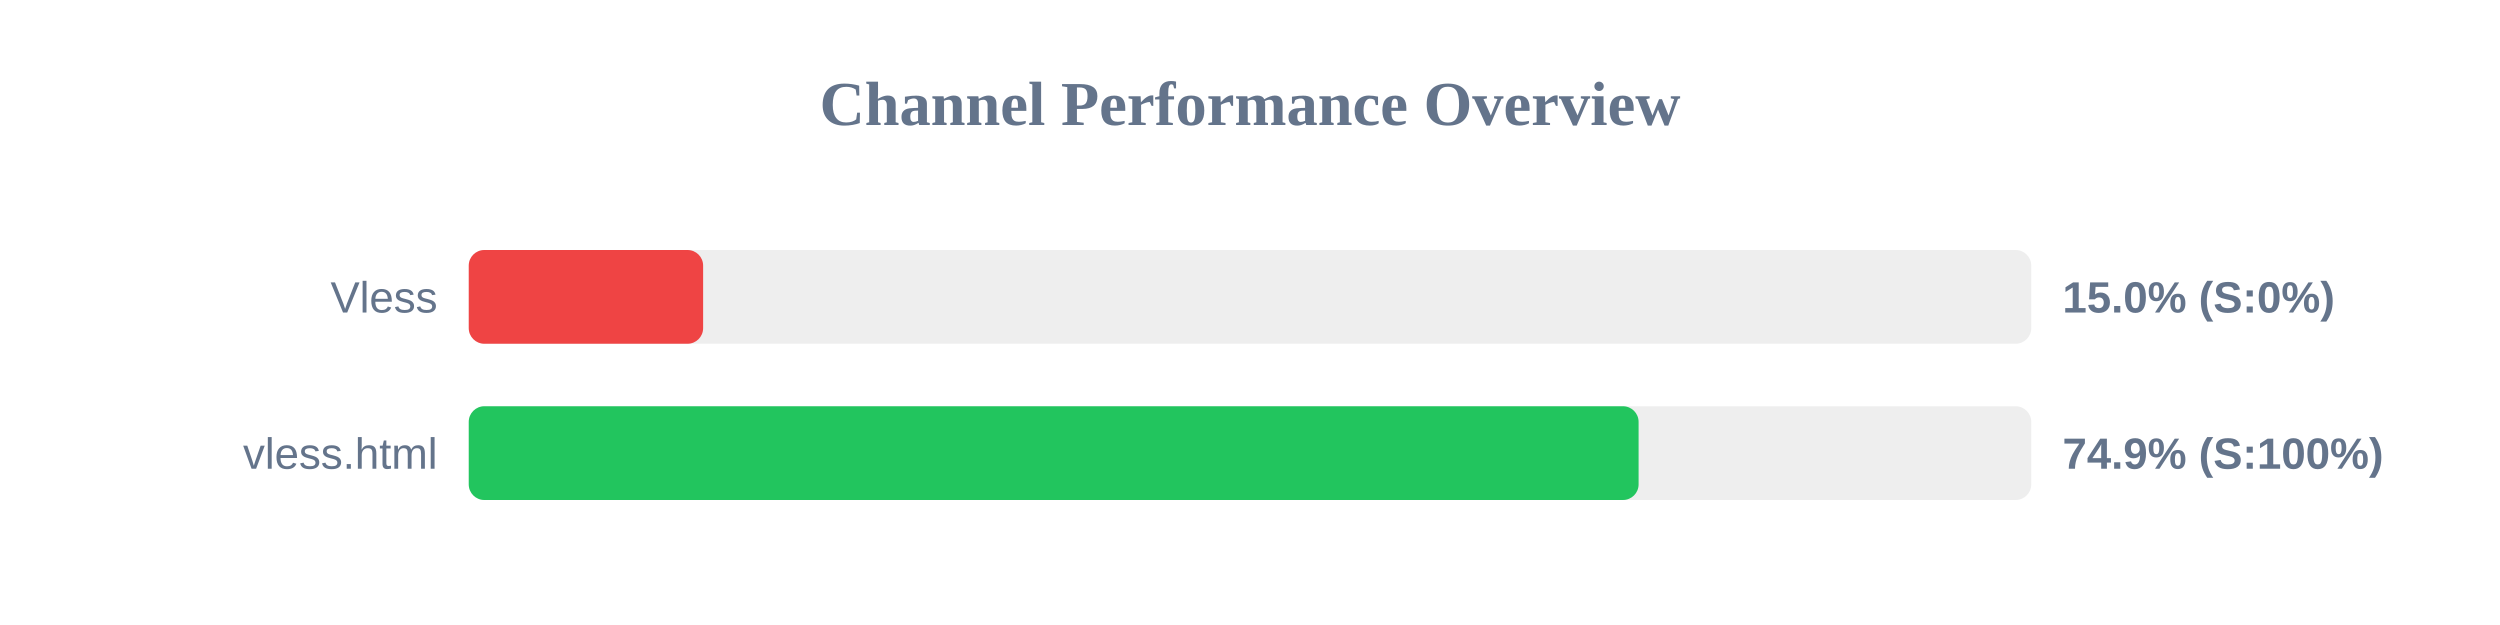
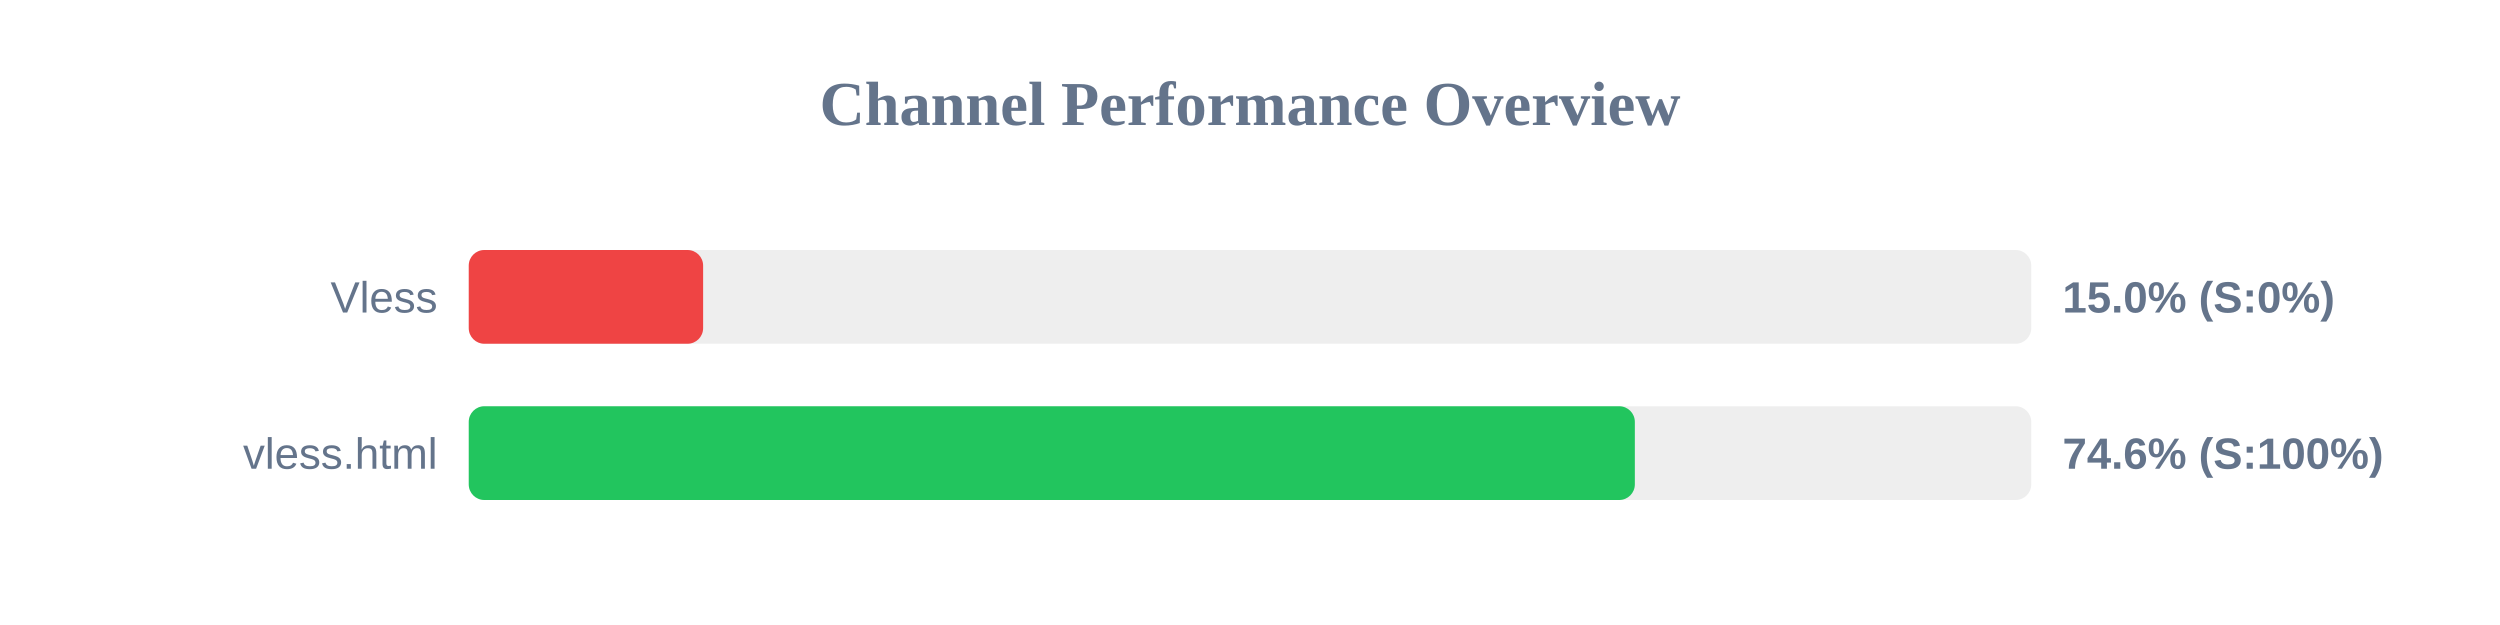
<svg xmlns="http://www.w3.org/2000/svg" width="800" height="200" version="1.1">
  <style>
        .row { font: 14px Arial; fill: #64748b; }
        .score { font: bold 14px Arial; fill: #64748b; }
    </style>
  <text x="400" y="40" text-anchor="middle" font-size="20px" font-weight="bold" fill="#64748b">Channel Performance Overview</text>
  <rect x="150" y="80" width="500" height="30" fill="#eee" rx="5" />
  <rect x="150" y="80" width="75.0" height="30" fill="#ef4444" rx="5" />
  <text x="140" y="100" text-anchor="end" class="row">Vless</text>
  <text x="660" y="100" text-anchor="start" class="score">15.0% (S:0%)</text>
  <rect x="150" y="130" width="500" height="30" fill="#eee" rx="5" />
-   <rect x="150" y="130" width="374.35" height="30" fill="#22c55e" rx="5" />
+   <rect x="150" y="130" width="373.15" height="30" fill="#22c55e" rx="5" />
  <text x="140" y="150" text-anchor="end" class="row">vless.html</text>
-   <text x="660" y="150" text-anchor="start" class="score">74.9% (S:100%)</text>
+   <text x="660" y="150" text-anchor="start" class="score">74.6% (S:100%)</text>
</svg>
